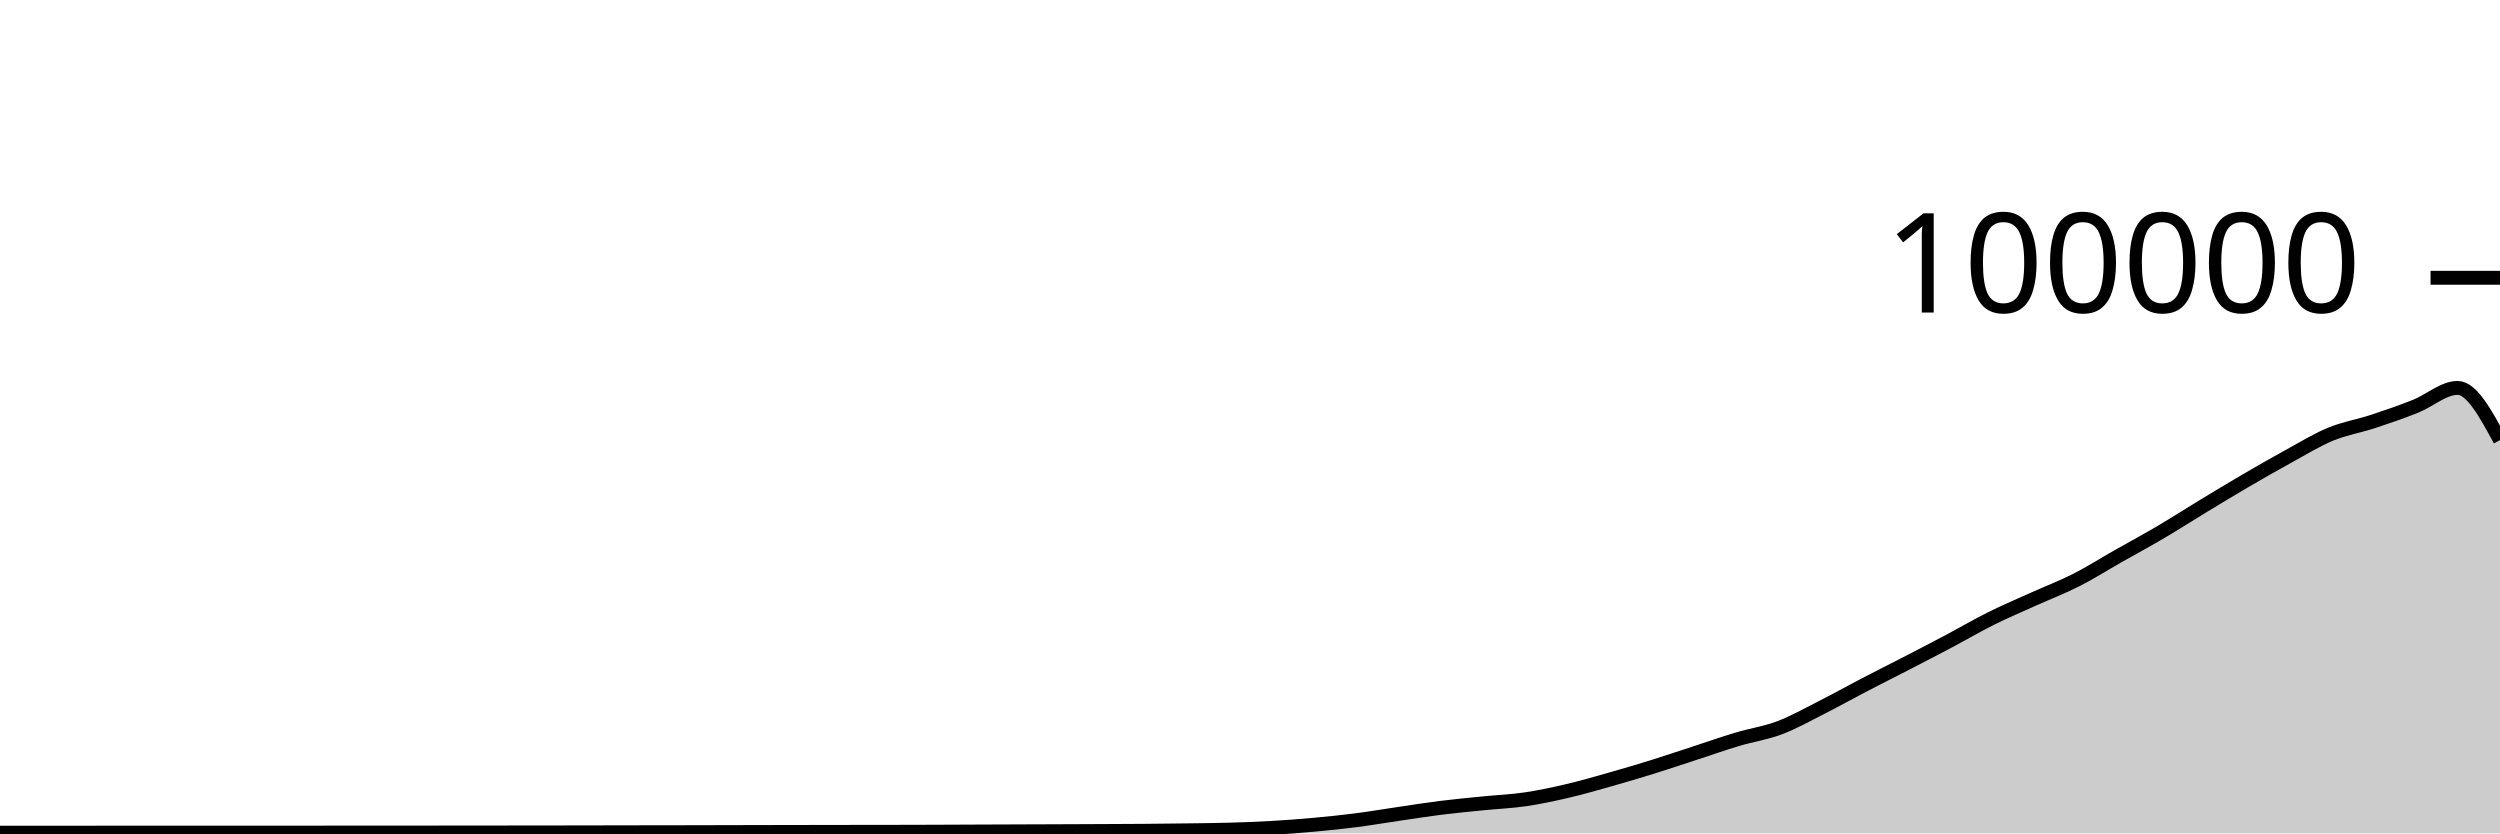
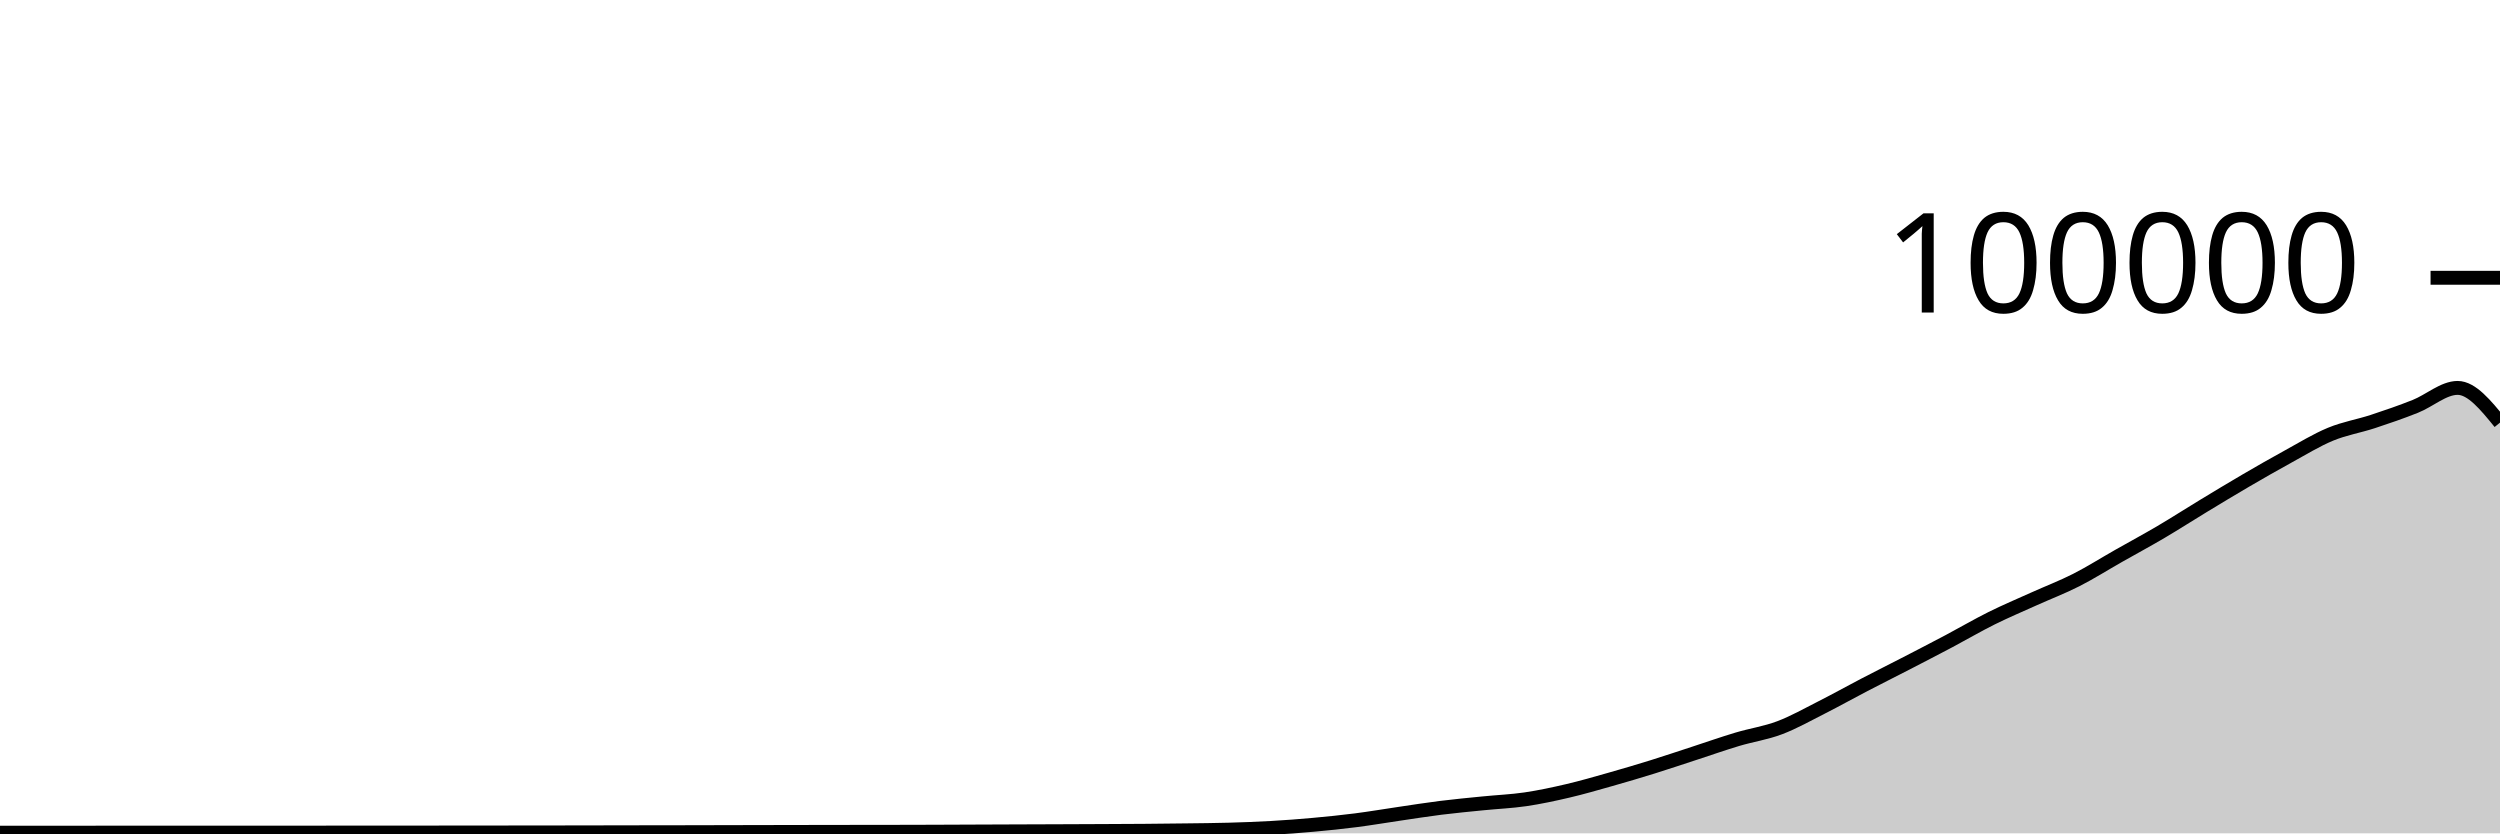
<svg xmlns="http://www.w3.org/2000/svg" viewBox="0 0 180 60">
  <g transform="translate(0,20)">
-     <path class="area" fill="rgba(0, 0, 0, 0.2)" d="M0,39.951C1.017,39.952,2.034,39.952,3.051,39.952C4.068,39.952,5.085,39.952,6.102,39.951C7.119,39.951,8.136,39.949,9.153,39.949C10.169,39.949,11.186,39.949,12.203,39.949C13.22,39.949,14.237,39.948,15.254,39.948C16.271,39.948,17.288,39.948,18.305,39.948C19.322,39.947,20.339,39.947,21.356,39.947C22.373,39.946,23.39,39.946,24.407,39.945C25.424,39.945,26.441,39.943,27.458,39.943C28.475,39.942,29.492,39.942,30.508,39.942C31.525,39.941,32.542,39.94,33.559,39.939C34.576,39.938,35.593,39.937,36.61,39.936C37.627,39.935,38.644,39.934,39.661,39.933C40.678,39.931,41.695,39.93,42.712,39.928C43.729,39.927,44.746,39.924,45.763,39.922C46.78,39.921,47.797,39.919,48.814,39.918C49.831,39.916,50.847,39.913,51.864,39.911C52.881,39.909,53.898,39.907,54.915,39.904C55.932,39.902,56.949,39.899,57.966,39.898C58.983,39.896,60,39.895,61.017,39.893C62.034,39.892,63.051,39.891,64.068,39.89C65.085,39.888,66.102,39.885,67.119,39.882C68.136,39.879,69.153,39.873,70.169,39.869C71.186,39.865,72.203,39.861,73.22,39.857C74.237,39.853,75.254,39.85,76.271,39.846C77.288,39.842,78.305,39.838,79.322,39.833C80.339,39.828,81.356,39.825,82.373,39.817C83.39,39.809,84.407,39.798,85.424,39.784C86.441,39.771,87.458,39.763,88.475,39.734C89.492,39.705,90.508,39.669,91.525,39.611C92.542,39.553,93.559,39.477,94.576,39.384C95.593,39.292,96.61,39.188,97.627,39.058C98.644,38.927,99.661,38.753,100.678,38.604C101.695,38.455,102.712,38.291,103.729,38.164C104.746,38.037,105.763,37.943,106.78,37.841C107.797,37.738,108.814,37.698,109.831,37.549C110.847,37.399,111.864,37.181,112.881,36.943C113.898,36.705,114.915,36.409,115.932,36.121C116.949,35.833,117.966,35.533,118.983,35.216C120,34.9,121.017,34.555,122.034,34.224C123.051,33.892,124.068,33.533,125.085,33.229C126.102,32.924,127.119,32.782,128.136,32.397C129.153,32.013,130.169,31.436,131.186,30.922C132.203,30.407,133.22,29.837,134.237,29.308C135.254,28.779,136.271,28.271,137.288,27.746C138.305,27.22,139.322,26.695,140.339,26.157C141.356,25.618,142.373,25.021,143.39,24.515C144.407,24.01,145.424,23.582,146.441,23.123C147.458,22.664,148.475,22.278,149.492,21.762C150.508,21.245,151.525,20.6,152.542,20.024C153.559,19.447,154.576,18.9,155.593,18.301C156.61,17.702,157.627,17.046,158.644,16.43C159.661,15.814,160.678,15.198,161.695,14.604C162.712,14.011,163.729,13.427,164.746,12.87C165.763,12.313,166.78,11.685,167.797,11.264C168.814,10.844,169.831,10.683,170.847,10.349C171.864,10.015,172.881,9.664,173.898,9.26C174.915,8.857,175.932,7.929,176.949,7.929C177.966,7.929,178.983,9.809,180,11.688L180,40C178.983,40,177.966,40,176.949,40C175.932,40,174.915,40,173.898,40C172.881,40,171.864,40,170.847,40C169.831,40,168.814,40,167.797,40C166.78,40,165.763,40,164.746,40C163.729,40,162.712,40,161.695,40C160.678,40,159.661,40,158.644,40C157.627,40,156.61,40,155.593,40C154.576,40,153.559,40,152.542,40C151.525,40,150.508,40,149.492,40C148.475,40,147.458,40,146.441,40C145.424,40,144.407,40,143.39,40C142.373,40,141.356,40,140.339,40C139.322,40,138.305,40,137.288,40C136.271,40,135.254,40,134.237,40C133.22,40,132.203,40,131.186,40C130.169,40,129.153,40,128.136,40C127.119,40,126.102,40,125.085,40C124.068,40,123.051,40,122.034,40C121.017,40,120,40,118.983,40C117.966,40,116.949,40,115.932,40C114.915,40,113.898,40,112.881,40C111.864,40,110.847,40,109.831,40C108.814,40,107.797,40,106.78,40C105.763,40,104.746,40,103.729,40C102.712,40,101.695,40,100.678,40C99.661,40,98.644,40,97.627,40C96.61,40,95.593,40,94.576,40C93.559,40,92.542,40,91.525,40C90.508,40,89.492,40,88.475,40C87.458,40,86.441,40,85.424,40C84.407,40,83.39,40,82.373,40C81.356,40,80.339,40,79.322,40C78.305,40,77.288,40,76.271,40C75.254,40,74.237,40,73.22,40C72.203,40,71.186,40,70.169,40C69.153,40,68.136,40,67.119,40C66.102,40,65.085,40,64.068,40C63.051,40,62.034,40,61.017,40C60,40,58.983,40,57.966,40C56.949,40,55.932,40,54.915,40C53.898,40,52.881,40,51.864,40C50.847,40,49.831,40,48.814,40C47.797,40,46.78,40,45.763,40C44.746,40,43.729,40,42.712,40C41.695,40,40.678,40,39.661,40C38.644,40,37.627,40,36.61,40C35.593,40,34.576,40,33.559,40C32.542,40,31.525,40,30.508,40C29.492,40,28.475,40,27.458,40C26.441,40,25.424,40,24.407,40C23.39,40,22.373,40,21.356,40C20.339,40,19.322,40,18.305,40C17.288,40,16.271,40,15.254,40C14.237,40,13.22,40,12.203,40C11.186,40,10.169,40,9.153,40C8.136,40,7.119,40,6.102,40C5.085,40,4.068,40,3.051,40C2.034,40,1.017,40,0,40Z" />
-     <path class="line" stroke="black" fill="none" d="M0,39.951C1.017,39.952,2.034,39.952,3.051,39.952C4.068,39.952,5.085,39.952,6.102,39.951C7.119,39.951,8.136,39.949,9.153,39.949C10.169,39.949,11.186,39.949,12.203,39.949C13.22,39.949,14.237,39.948,15.254,39.948C16.271,39.948,17.288,39.948,18.305,39.948C19.322,39.947,20.339,39.947,21.356,39.947C22.373,39.946,23.39,39.946,24.407,39.945C25.424,39.945,26.441,39.943,27.458,39.943C28.475,39.942,29.492,39.942,30.508,39.942C31.525,39.941,32.542,39.94,33.559,39.939C34.576,39.938,35.593,39.937,36.61,39.936C37.627,39.935,38.644,39.934,39.661,39.933C40.678,39.931,41.695,39.93,42.712,39.928C43.729,39.927,44.746,39.924,45.763,39.922C46.78,39.921,47.797,39.919,48.814,39.918C49.831,39.916,50.847,39.913,51.864,39.911C52.881,39.909,53.898,39.907,54.915,39.904C55.932,39.902,56.949,39.899,57.966,39.898C58.983,39.896,60,39.895,61.017,39.893C62.034,39.892,63.051,39.891,64.068,39.89C65.085,39.888,66.102,39.885,67.119,39.882C68.136,39.879,69.153,39.873,70.169,39.869C71.186,39.865,72.203,39.861,73.22,39.857C74.237,39.853,75.254,39.85,76.271,39.846C77.288,39.842,78.305,39.838,79.322,39.833C80.339,39.828,81.356,39.825,82.373,39.817C83.39,39.809,84.407,39.798,85.424,39.784C86.441,39.771,87.458,39.763,88.475,39.734C89.492,39.705,90.508,39.669,91.525,39.611C92.542,39.553,93.559,39.477,94.576,39.384C95.593,39.292,96.61,39.188,97.627,39.058C98.644,38.927,99.661,38.753,100.678,38.604C101.695,38.455,102.712,38.291,103.729,38.164C104.746,38.037,105.763,37.943,106.78,37.841C107.797,37.738,108.814,37.698,109.831,37.549C110.847,37.399,111.864,37.181,112.881,36.943C113.898,36.705,114.915,36.409,115.932,36.121C116.949,35.833,117.966,35.533,118.983,35.216C120,34.9,121.017,34.555,122.034,34.224C123.051,33.892,124.068,33.533,125.085,33.229C126.102,32.924,127.119,32.782,128.136,32.397C129.153,32.013,130.169,31.436,131.186,30.922C132.203,30.407,133.22,29.837,134.237,29.308C135.254,28.779,136.271,28.271,137.288,27.746C138.305,27.22,139.322,26.695,140.339,26.157C141.356,25.618,142.373,25.021,143.39,24.515C144.407,24.01,145.424,23.582,146.441,23.123C147.458,22.664,148.475,22.278,149.492,21.762C150.508,21.245,151.525,20.6,152.542,20.024C153.559,19.447,154.576,18.9,155.593,18.301C156.61,17.702,157.627,17.046,158.644,16.43C159.661,15.814,160.678,15.198,161.695,14.604C162.712,14.011,163.729,13.427,164.746,12.87C165.763,12.313,166.78,11.685,167.797,11.264C168.814,10.844,169.831,10.683,170.847,10.349C171.864,10.015,172.881,9.664,173.898,9.26C174.915,8.857,175.932,7.929,176.949,7.929C177.966,7.929,178.983,9.809,180,11.688" />
+     <path class="area" fill="rgba(0, 0, 0, 0.2)" d="M0,39.951C1.017,39.952,2.034,39.952,3.051,39.952C4.068,39.952,5.085,39.952,6.102,39.951C7.119,39.951,8.136,39.949,9.153,39.949C10.169,39.949,11.186,39.949,12.203,39.949C13.22,39.949,14.237,39.948,15.254,39.948C16.271,39.948,17.288,39.948,18.305,39.948C19.322,39.947,20.339,39.947,21.356,39.947C22.373,39.946,23.39,39.946,24.407,39.945C25.424,39.945,26.441,39.943,27.458,39.943C28.475,39.942,29.492,39.942,30.508,39.942C31.525,39.941,32.542,39.94,33.559,39.939C34.576,39.938,35.593,39.937,36.61,39.936C37.627,39.935,38.644,39.934,39.661,39.933C40.678,39.931,41.695,39.93,42.712,39.928C43.729,39.927,44.746,39.924,45.763,39.922C46.78,39.921,47.797,39.919,48.814,39.918C49.831,39.916,50.847,39.913,51.864,39.911C52.881,39.909,53.898,39.907,54.915,39.904C55.932,39.902,56.949,39.899,57.966,39.898C58.983,39.896,60,39.895,61.017,39.893C62.034,39.892,63.051,39.891,64.068,39.89C65.085,39.888,66.102,39.885,67.119,39.882C68.136,39.879,69.153,39.873,70.169,39.869C71.186,39.865,72.203,39.861,73.22,39.857C74.237,39.853,75.254,39.85,76.271,39.846C77.288,39.842,78.305,39.838,79.322,39.833C80.339,39.828,81.356,39.825,82.373,39.817C83.39,39.809,84.407,39.798,85.424,39.784C86.441,39.771,87.458,39.763,88.475,39.734C89.492,39.705,90.508,39.669,91.525,39.611C92.542,39.553,93.559,39.477,94.576,39.384C95.593,39.292,96.61,39.188,97.627,39.058C98.644,38.927,99.661,38.753,100.678,38.604C101.695,38.455,102.712,38.291,103.729,38.164C104.746,38.037,105.763,37.943,106.78,37.841C107.797,37.738,108.814,37.698,109.831,37.549C110.847,37.399,111.864,37.181,112.881,36.943C113.898,36.705,114.915,36.409,115.932,36.121C116.949,35.833,117.966,35.533,118.983,35.216C120,34.9,121.017,34.555,122.034,34.224C123.051,33.892,124.068,33.533,125.085,33.229C126.102,32.924,127.119,32.782,128.136,32.397C129.153,32.013,130.169,31.436,131.186,30.922C132.203,30.407,133.22,29.837,134.237,29.308C135.254,28.779,136.271,28.271,137.288,27.746C138.305,27.22,139.322,26.695,140.339,26.157C141.356,25.618,142.373,25.021,143.39,24.515C144.407,24.01,145.424,23.582,146.441,23.123C147.458,22.664,148.475,22.278,149.492,21.762C150.508,21.245,151.525,20.6,152.542,20.024C153.559,19.447,154.576,18.9,155.593,18.301C156.61,17.702,157.627,17.046,158.644,16.43C159.661,15.814,160.678,15.198,161.695,14.604C162.712,14.011,163.729,13.427,164.746,12.87C165.763,12.313,166.78,11.685,167.797,11.264C168.814,10.844,169.831,10.683,170.847,10.349C171.864,10.015,172.881,9.664,173.898,9.26C174.915,8.857,175.932,7.929,176.949,7.929C177.966,7.929,178.983,9.179,180,10.429L180,40C178.983,40,177.966,40,176.949,40C175.932,40,174.915,40,173.898,40C172.881,40,171.864,40,170.847,40C169.831,40,168.814,40,167.797,40C166.78,40,165.763,40,164.746,40C163.729,40,162.712,40,161.695,40C160.678,40,159.661,40,158.644,40C157.627,40,156.61,40,155.593,40C154.576,40,153.559,40,152.542,40C151.525,40,150.508,40,149.492,40C148.475,40,147.458,40,146.441,40C145.424,40,144.407,40,143.39,40C142.373,40,141.356,40,140.339,40C139.322,40,138.305,40,137.288,40C136.271,40,135.254,40,134.237,40C133.22,40,132.203,40,131.186,40C130.169,40,129.153,40,128.136,40C127.119,40,126.102,40,125.085,40C124.068,40,123.051,40,122.034,40C121.017,40,120,40,118.983,40C117.966,40,116.949,40,115.932,40C114.915,40,113.898,40,112.881,40C111.864,40,110.847,40,109.831,40C108.814,40,107.797,40,106.78,40C105.763,40,104.746,40,103.729,40C102.712,40,101.695,40,100.678,40C99.661,40,98.644,40,97.627,40C96.61,40,95.593,40,94.576,40C93.559,40,92.542,40,91.525,40C90.508,40,89.492,40,88.475,40C87.458,40,86.441,40,85.424,40C84.407,40,83.39,40,82.373,40C81.356,40,80.339,40,79.322,40C78.305,40,77.288,40,76.271,40C75.254,40,74.237,40,73.22,40C72.203,40,71.186,40,70.169,40C69.153,40,68.136,40,67.119,40C66.102,40,65.085,40,64.068,40C63.051,40,62.034,40,61.017,40C60,40,58.983,40,57.966,40C56.949,40,55.932,40,54.915,40C53.898,40,52.881,40,51.864,40C50.847,40,49.831,40,48.814,40C47.797,40,46.78,40,45.763,40C44.746,40,43.729,40,42.712,40C41.695,40,40.678,40,39.661,40C38.644,40,37.627,40,36.61,40C35.593,40,34.576,40,33.559,40C32.542,40,31.525,40,30.508,40C29.492,40,28.475,40,27.458,40C26.441,40,25.424,40,24.407,40C23.39,40,22.373,40,21.356,40C20.339,40,19.322,40,18.305,40C17.288,40,16.271,40,15.254,40C14.237,40,13.22,40,12.203,40C11.186,40,10.169,40,9.153,40C8.136,40,7.119,40,6.102,40C5.085,40,4.068,40,3.051,40C2.034,40,1.017,40,0,40Z" />
+     <path class="line" stroke="black" fill="none" d="M0,39.951C1.017,39.952,2.034,39.952,3.051,39.952C4.068,39.952,5.085,39.952,6.102,39.951C7.119,39.951,8.136,39.949,9.153,39.949C10.169,39.949,11.186,39.949,12.203,39.949C13.22,39.949,14.237,39.948,15.254,39.948C16.271,39.948,17.288,39.948,18.305,39.948C19.322,39.947,20.339,39.947,21.356,39.947C22.373,39.946,23.39,39.946,24.407,39.945C25.424,39.945,26.441,39.943,27.458,39.943C28.475,39.942,29.492,39.942,30.508,39.942C31.525,39.941,32.542,39.94,33.559,39.939C34.576,39.938,35.593,39.937,36.61,39.936C37.627,39.935,38.644,39.934,39.661,39.933C40.678,39.931,41.695,39.93,42.712,39.928C43.729,39.927,44.746,39.924,45.763,39.922C46.78,39.921,47.797,39.919,48.814,39.918C49.831,39.916,50.847,39.913,51.864,39.911C52.881,39.909,53.898,39.907,54.915,39.904C55.932,39.902,56.949,39.899,57.966,39.898C58.983,39.896,60,39.895,61.017,39.893C62.034,39.892,63.051,39.891,64.068,39.89C65.085,39.888,66.102,39.885,67.119,39.882C68.136,39.879,69.153,39.873,70.169,39.869C71.186,39.865,72.203,39.861,73.22,39.857C74.237,39.853,75.254,39.85,76.271,39.846C77.288,39.842,78.305,39.838,79.322,39.833C80.339,39.828,81.356,39.825,82.373,39.817C83.39,39.809,84.407,39.798,85.424,39.784C86.441,39.771,87.458,39.763,88.475,39.734C89.492,39.705,90.508,39.669,91.525,39.611C92.542,39.553,93.559,39.477,94.576,39.384C95.593,39.292,96.61,39.188,97.627,39.058C98.644,38.927,99.661,38.753,100.678,38.604C101.695,38.455,102.712,38.291,103.729,38.164C104.746,38.037,105.763,37.943,106.78,37.841C107.797,37.738,108.814,37.698,109.831,37.549C110.847,37.399,111.864,37.181,112.881,36.943C113.898,36.705,114.915,36.409,115.932,36.121C116.949,35.833,117.966,35.533,118.983,35.216C120,34.9,121.017,34.555,122.034,34.224C123.051,33.892,124.068,33.533,125.085,33.229C126.102,32.924,127.119,32.782,128.136,32.397C129.153,32.013,130.169,31.436,131.186,30.922C132.203,30.407,133.22,29.837,134.237,29.308C135.254,28.779,136.271,28.271,137.288,27.746C138.305,27.22,139.322,26.695,140.339,26.157C141.356,25.618,142.373,25.021,143.39,24.515C144.407,24.01,145.424,23.582,146.441,23.123C147.458,22.664,148.475,22.278,149.492,21.762C150.508,21.245,151.525,20.6,152.542,20.024C153.559,19.447,154.576,18.9,155.593,18.301C156.61,17.702,157.627,17.046,158.644,16.43C159.661,15.814,160.678,15.198,161.695,14.604C162.712,14.011,163.729,13.427,164.746,12.87C165.763,12.313,166.78,11.685,167.797,11.264C168.814,10.844,169.831,10.683,170.847,10.349C171.864,10.015,172.881,9.664,173.898,9.26C174.915,8.857,175.932,7.929,176.949,7.929C177.966,7.929,178.983,9.179,180,10.429" />
    <path class="axis-ceiling" stroke-width="1" stroke="black" fill="none" d="M175,0L180,0" />
    <text class="axis-ceiling-label" font-family="sans-serif" text-anchor="end" font-size="10px" x="170" y="2.5">100000</text>
  </g>
</svg>
